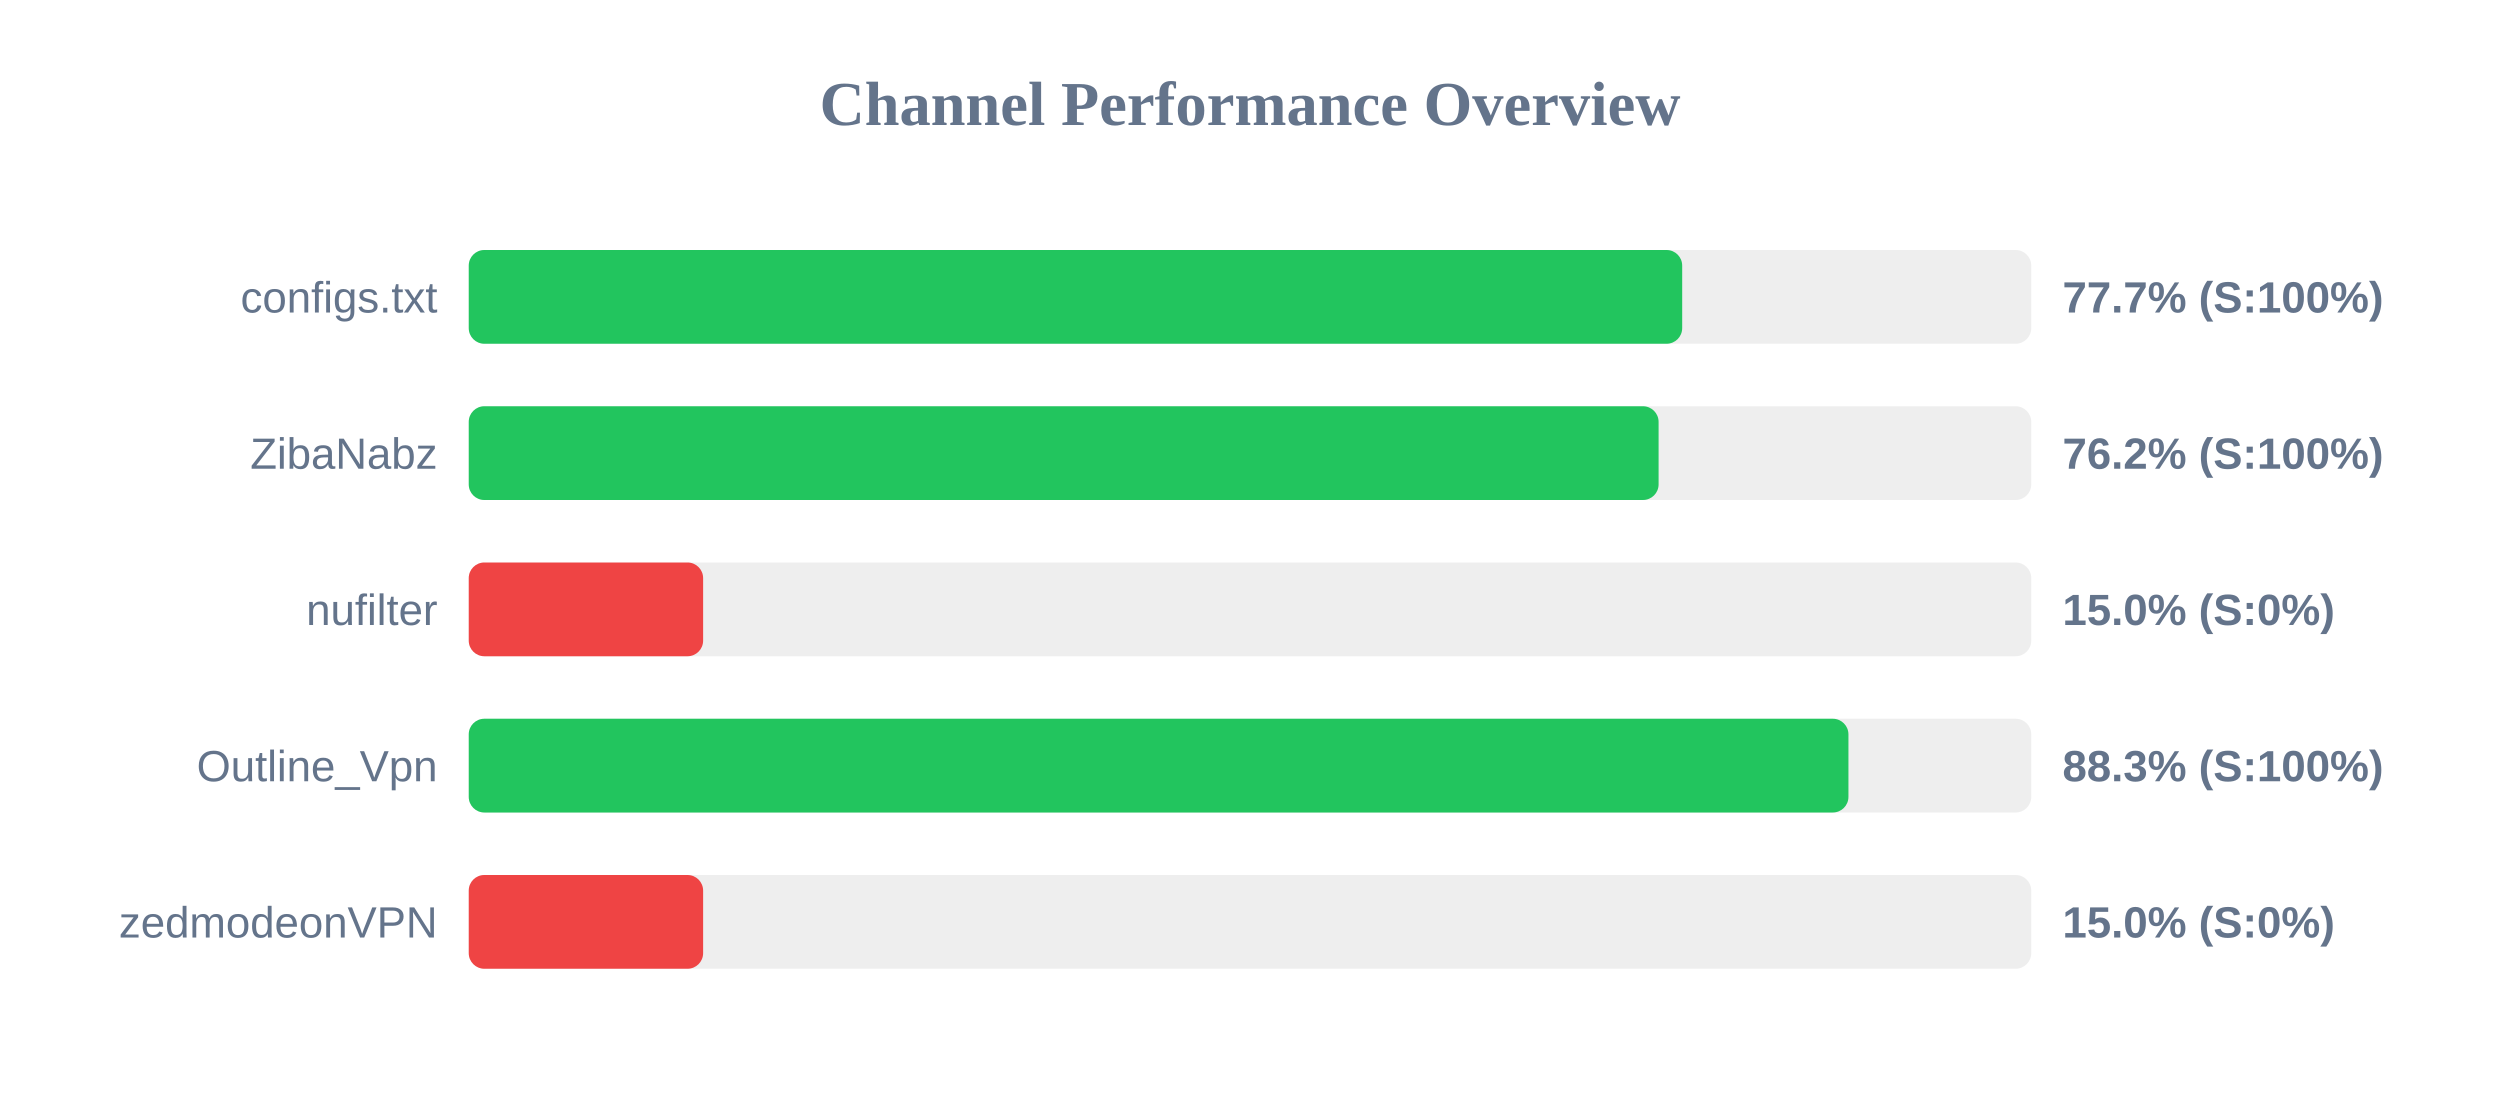
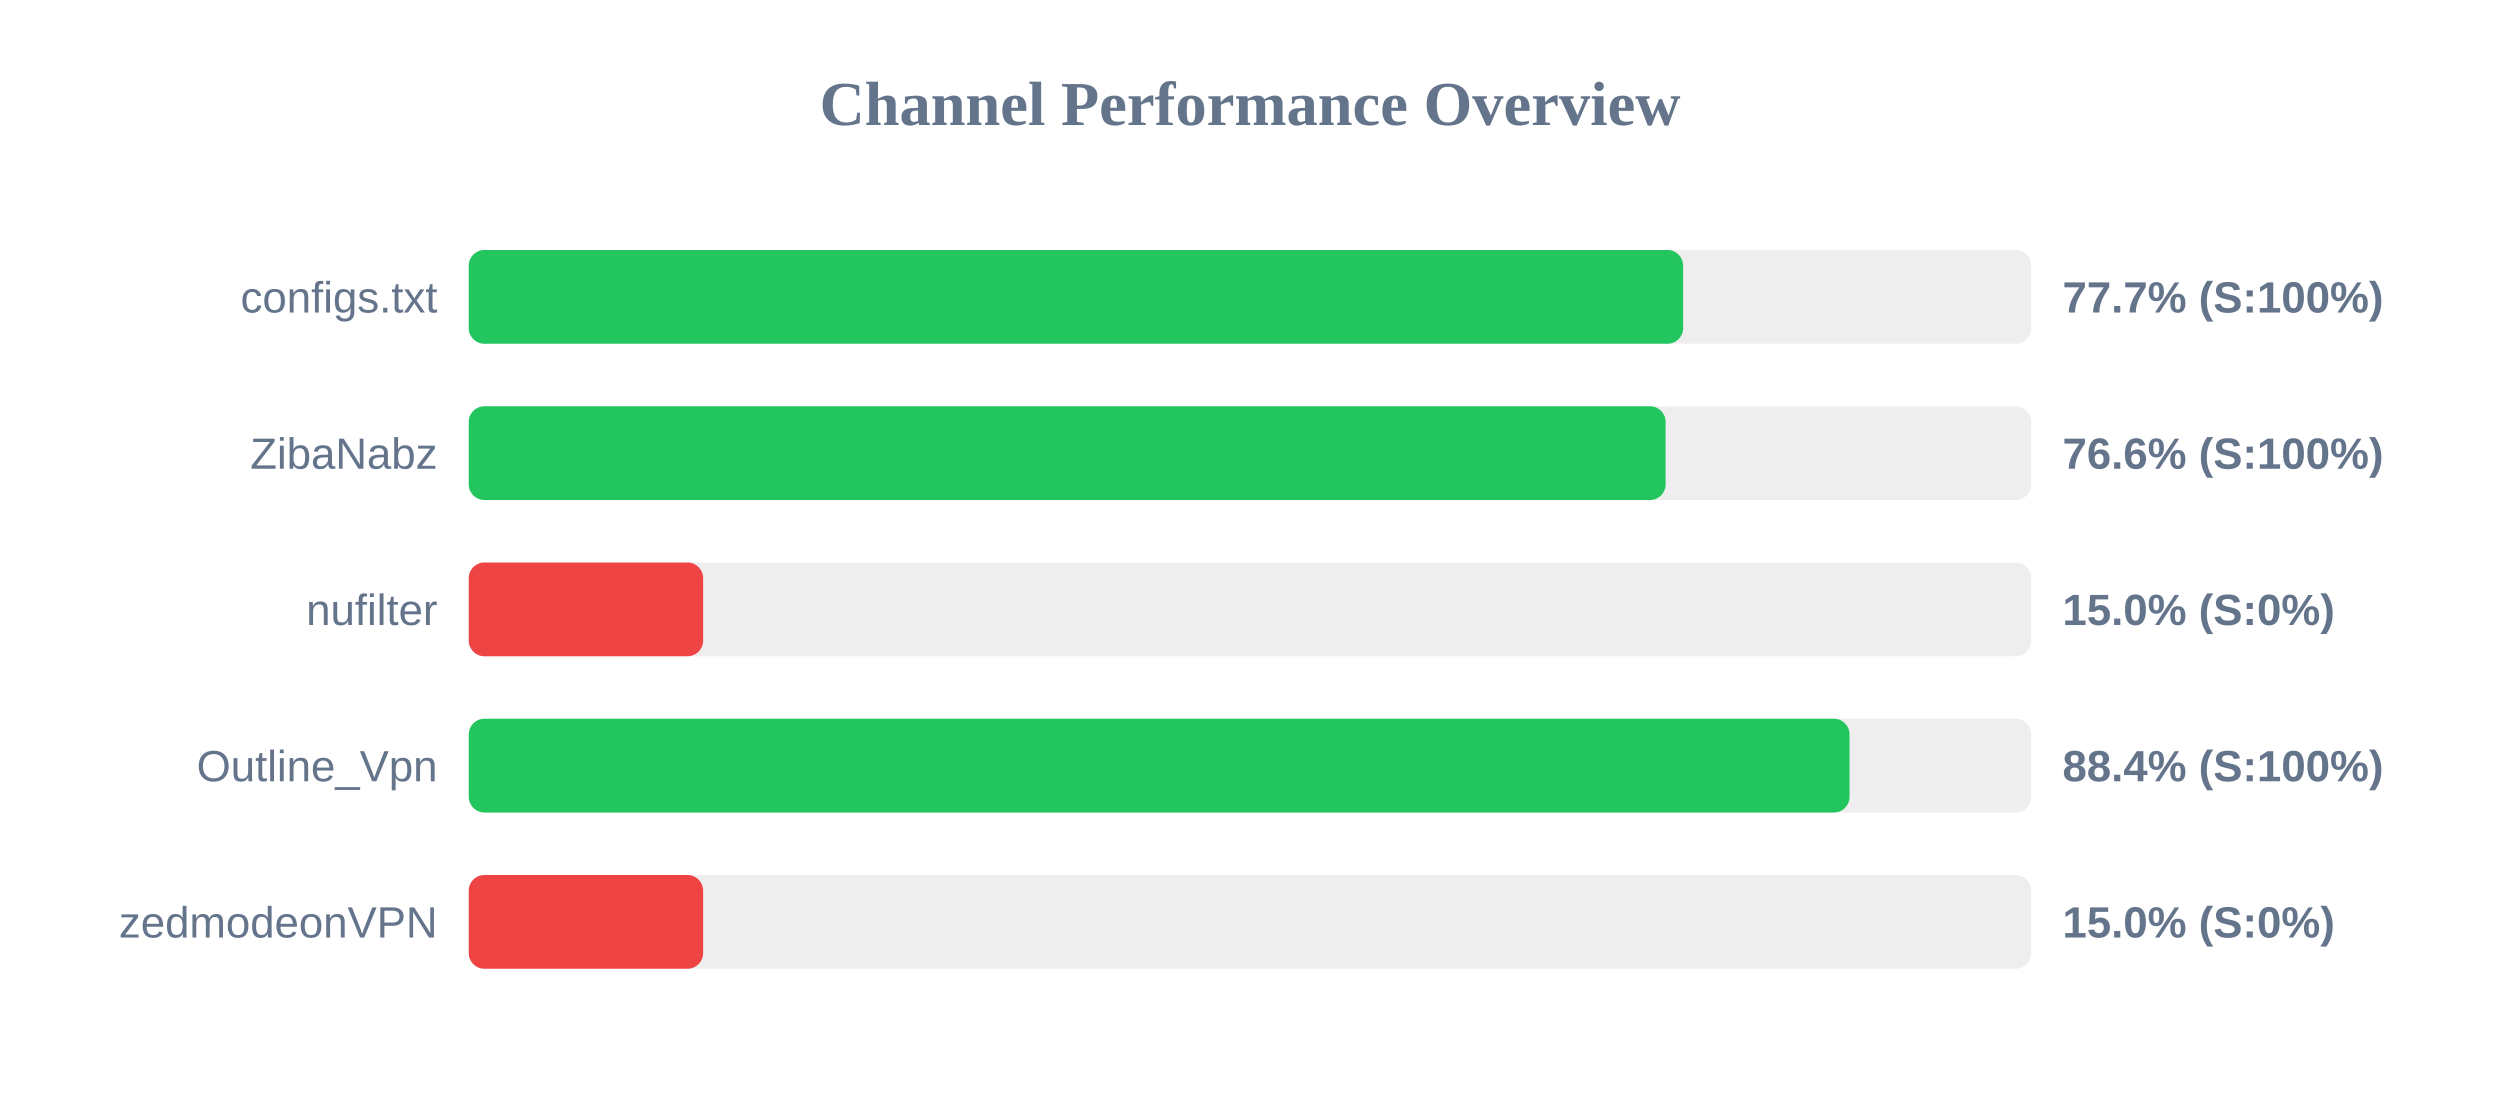
<svg xmlns="http://www.w3.org/2000/svg" width="800" height="350" version="1.1">
  <style>
        .row { font: 14px Arial; fill: #64748b; }
        .score { font: bold 14px Arial; fill: #64748b; }
    </style>
  <text x="400" y="40" text-anchor="middle" font-size="20px" font-weight="bold" fill="#64748b">Channel Performance Overview</text>
  <rect x="150" y="80" width="500" height="30" fill="#eee" rx="5" />
-   <rect x="150" y="80" width="388.3" height="30" fill="#22c55e" rx="5" />
+   <rect x="150" y="80" width="388.6" height="30" fill="#22c55e" rx="5" />
  <text x="140" y="100" text-anchor="end" class="row">configs.txt</text>
  <text x="660" y="100" text-anchor="start" class="score">77.7% (S:100%)</text>
  <rect x="150" y="130" width="500" height="30" fill="#eee" rx="5" />
-   <rect x="150" y="130" width="380.75" height="30" fill="#22c55e" rx="5" />
+   <rect x="150" y="130" width="383.0" height="30" fill="#22c55e" rx="5" />
  <text x="140" y="150" text-anchor="end" class="row">ZibaNabz</text>
-   <text x="660" y="150" text-anchor="start" class="score">76.2% (S:100%)</text>
+   <text x="660" y="150" text-anchor="start" class="score">76.6% (S:100%)</text>
  <rect x="150" y="180" width="500" height="30" fill="#eee" rx="5" />
  <rect x="150" y="180" width="75.0" height="30" fill="#ef4444" rx="5" />
  <text x="140" y="200" text-anchor="end" class="row">nufilter</text>
  <text x="660" y="200" text-anchor="start" class="score">15.0% (S:0%)</text>
  <rect x="150" y="230" width="500" height="30" fill="#eee" rx="5" />
-   <rect x="150" y="230" width="441.5" height="30" fill="#22c55e" rx="5" />
+   <rect x="150" y="230" width="441.85" height="30" fill="#22c55e" rx="5" />
  <text x="140" y="250" text-anchor="end" class="row">Outline_Vpn</text>
-   <text x="660" y="250" text-anchor="start" class="score">88.3% (S:100%)</text>
+   <text x="660" y="250" text-anchor="start" class="score">88.4% (S:100%)</text>
  <rect x="150" y="280" width="500" height="30" fill="#eee" rx="5" />
  <rect x="150" y="280" width="75.0" height="30" fill="#ef4444" rx="5" />
  <text x="140" y="300" text-anchor="end" class="row">zedmodeonVPN</text>
  <text x="660" y="300" text-anchor="start" class="score">15.0% (S:0%)</text>
</svg>
